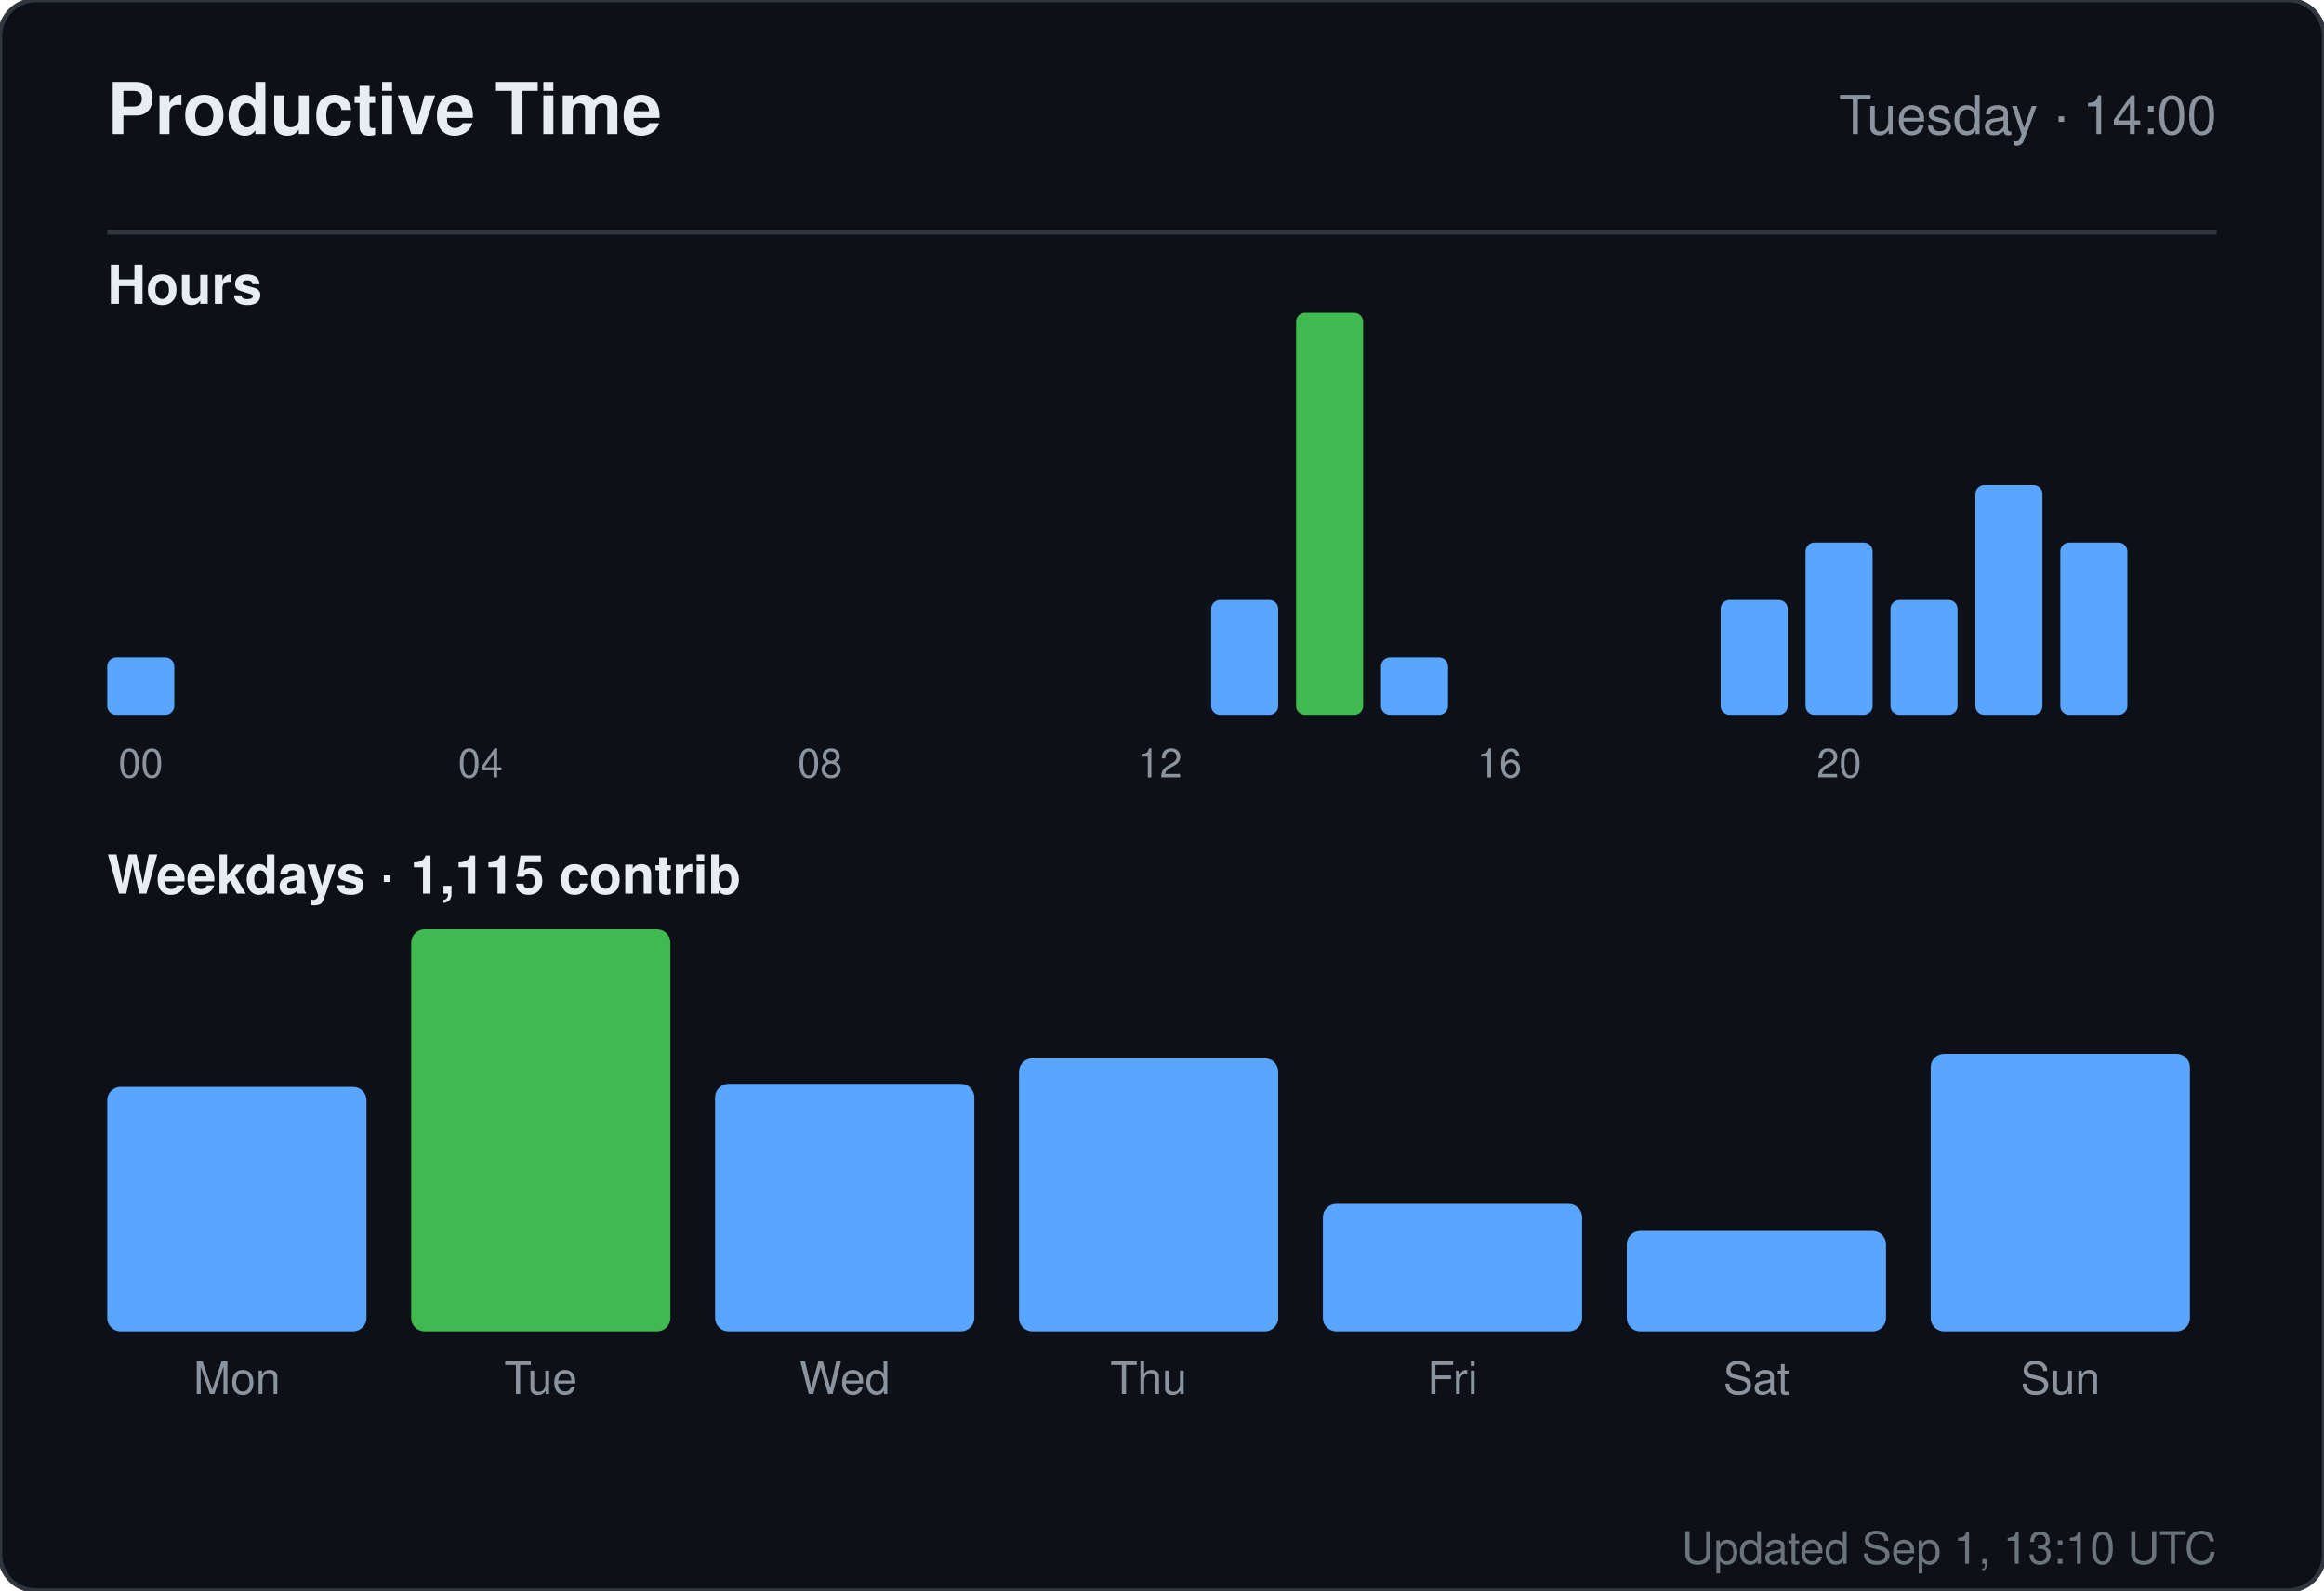
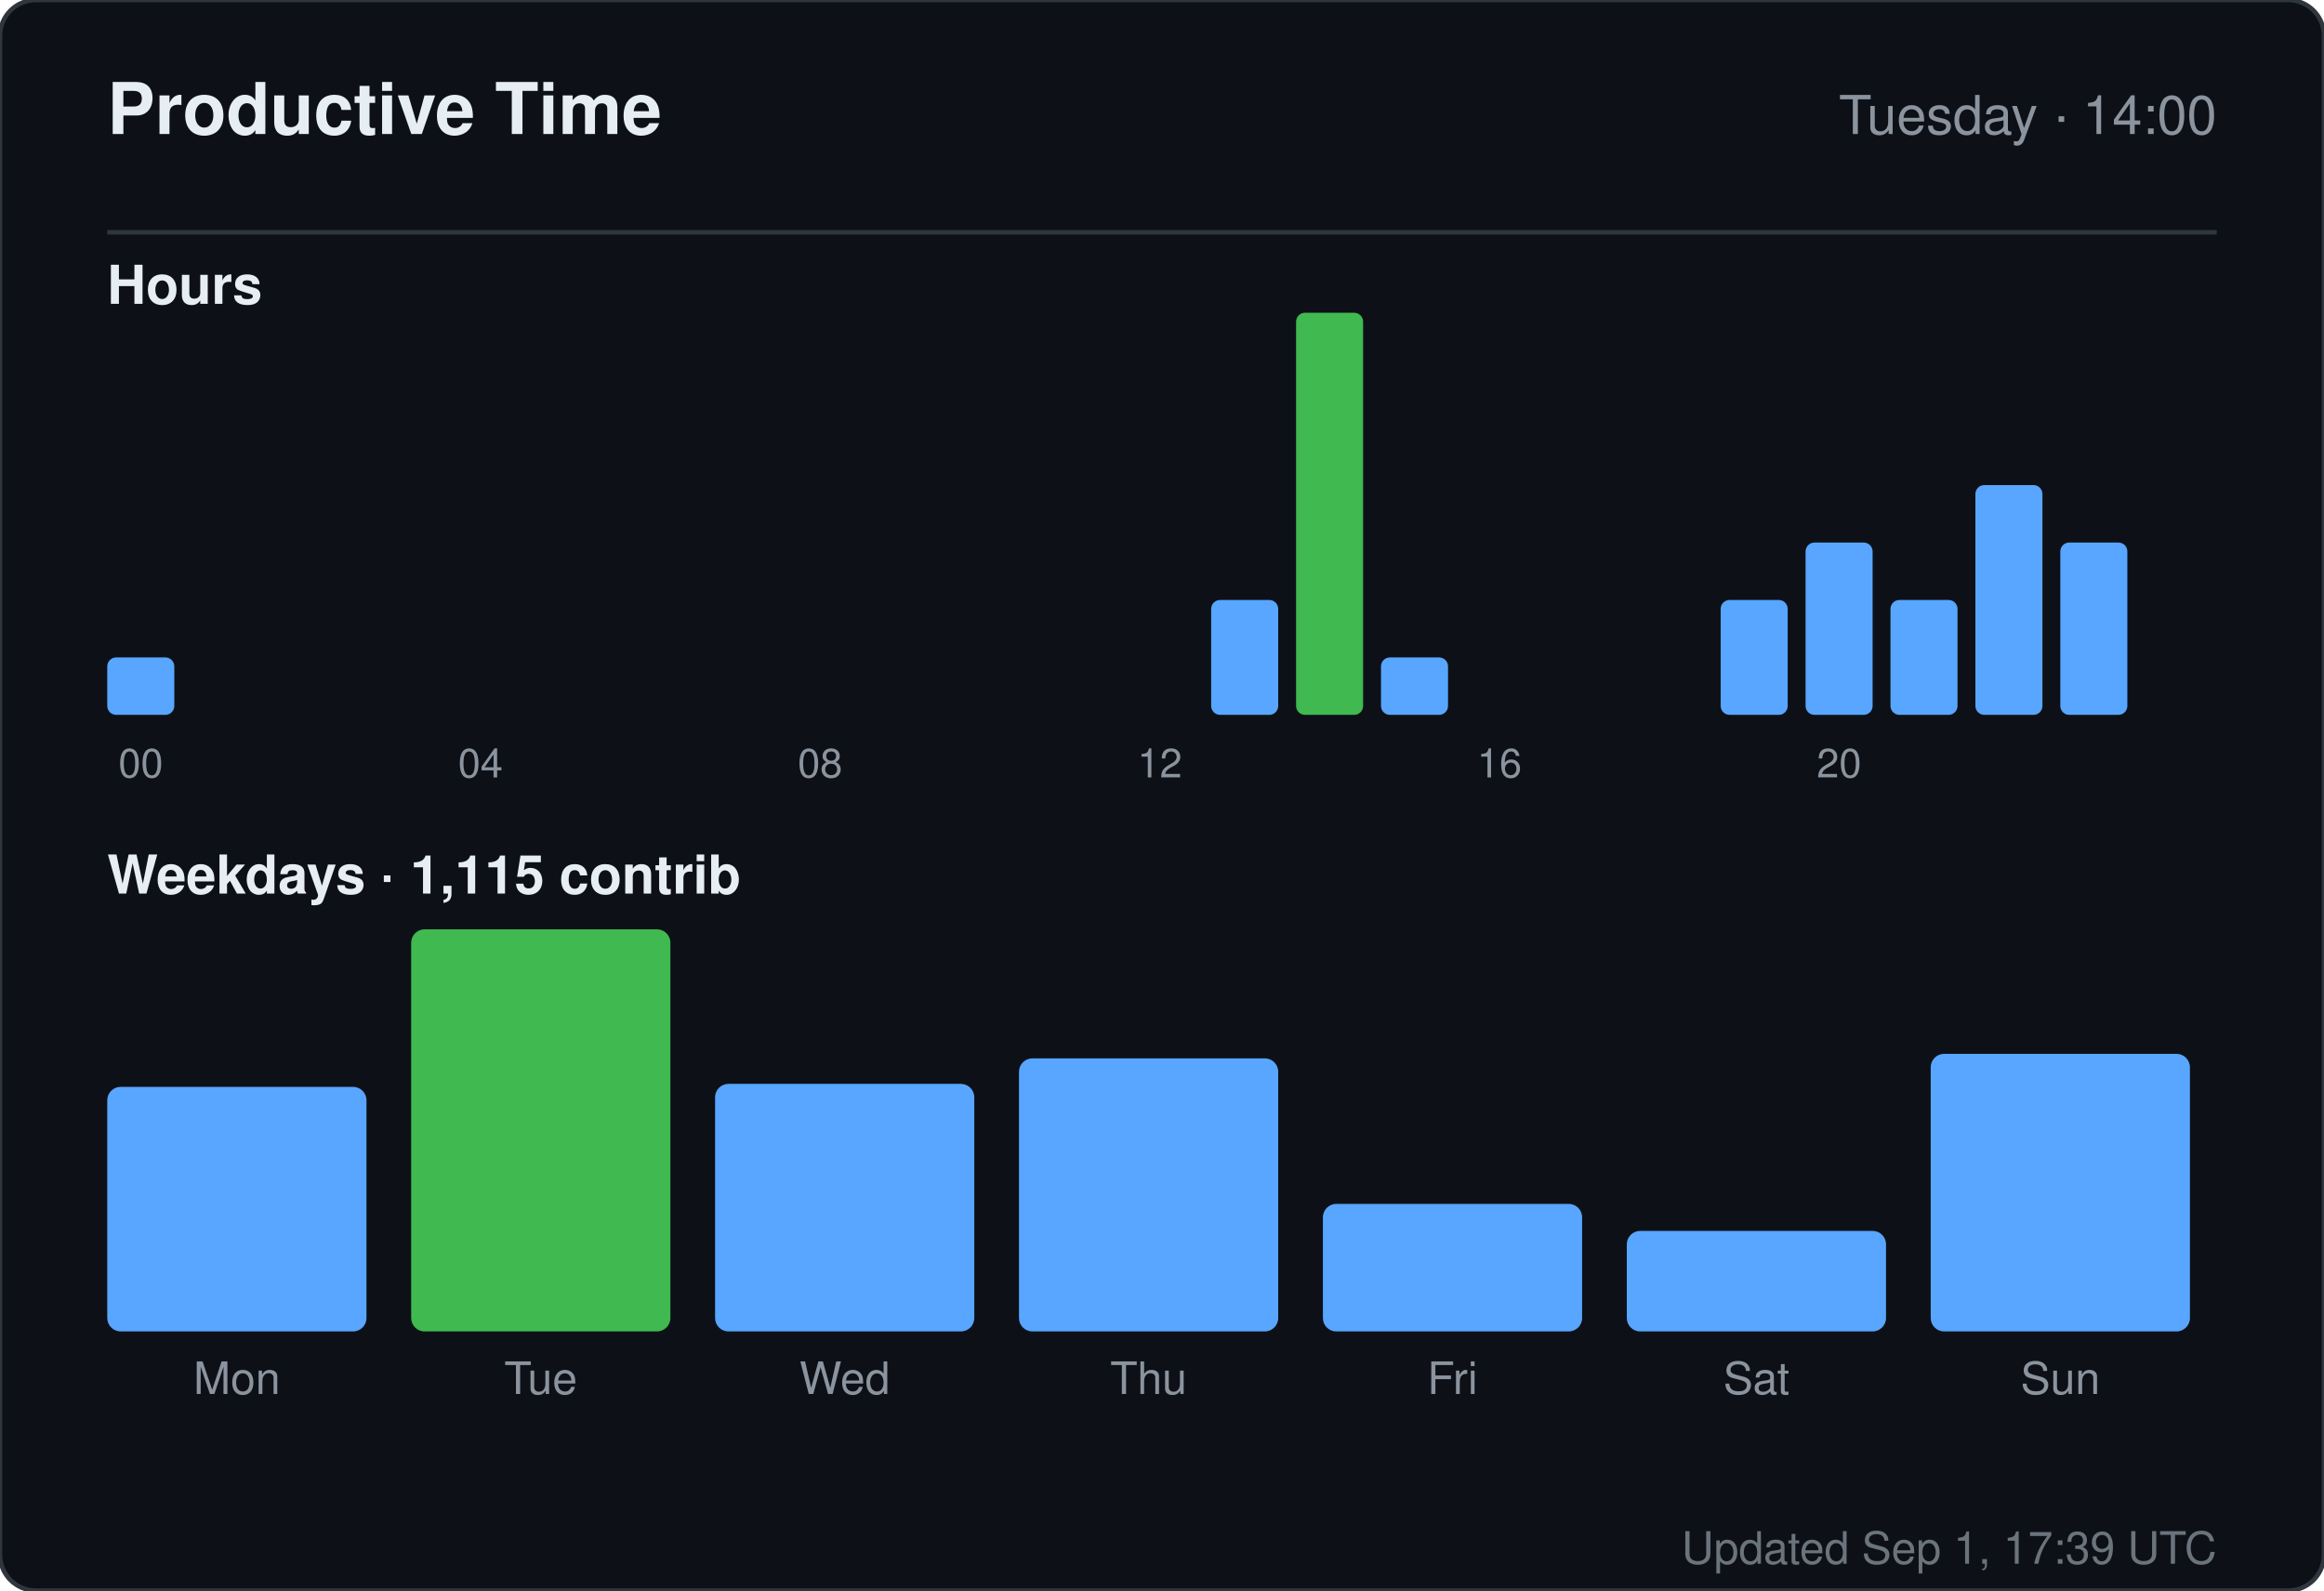
<svg xmlns="http://www.w3.org/2000/svg" width="520" height="356" viewBox="0 0 520 356" role="img" aria-label="Productive time for sandiirawan12">
  <rect width="520" height="356" rx="8" fill="#0d1117" stroke="#30363d" />
  <g font-family="-apple-system, BlinkMacSystemFont, Segoe UI, Helvetica, Arial, sans-serif">
    <text x="24" y="30" fill="#e6edf3" font-size="16" font-weight="700">Productive Time</text>
    <text x="496" y="30" fill="#8b949e" font-size="12" text-anchor="end">Tuesday · 14:00</text>
    <line x1="24" y1="52" x2="496" y2="52" stroke="#30363d" />
    <text x="24" y="68" fill="#e6edf3" font-size="12" font-weight="600">Hours</text>
    <rect x="24" y="147.143" width="15" height="12.857" rx="2" fill="#58a6ff" />
    <text x="31.5" y="174" fill="#8b949e" font-size="9" text-anchor="middle">00</text>
    <rect x="43" y="160" width="15" height="0" rx="2" fill="#58a6ff" />
    <rect x="62" y="160" width="15" height="0" rx="2" fill="#58a6ff" />
    <rect x="81" y="160" width="15" height="0" rx="2" fill="#58a6ff" />
    <rect x="100" y="160" width="15" height="0" rx="2" fill="#58a6ff" />
    <text x="107.5" y="174" fill="#8b949e" font-size="9" text-anchor="middle">04</text>
    <rect x="119" y="160" width="15" height="0" rx="2" fill="#58a6ff" />
    <rect x="138" y="160" width="15" height="0" rx="2" fill="#58a6ff" />
    <rect x="157" y="160" width="15" height="0" rx="2" fill="#58a6ff" />
    <rect x="176" y="160" width="15" height="0" rx="2" fill="#58a6ff" />
    <text x="183.5" y="174" fill="#8b949e" font-size="9" text-anchor="middle">08</text>
    <rect x="195" y="160" width="15" height="0" rx="2" fill="#58a6ff" />
    <rect x="214" y="160" width="15" height="0" rx="2" fill="#58a6ff" />
    <rect x="233" y="160" width="15" height="0" rx="2" fill="#58a6ff" />
    <rect x="252" y="160" width="15" height="0" rx="2" fill="#58a6ff" />
    <text x="259.5" y="174" fill="#8b949e" font-size="9" text-anchor="middle">12</text>
    <rect x="271" y="134.286" width="15" height="25.714" rx="2" fill="#58a6ff" />
    <rect x="290" y="70" width="15" height="90" rx="2" fill="#3fb950" />
    <rect x="309" y="147.143" width="15" height="12.857" rx="2" fill="#58a6ff" />
    <rect x="328" y="160" width="15" height="0" rx="2" fill="#58a6ff" />
    <text x="335.5" y="174" fill="#8b949e" font-size="9" text-anchor="middle">16</text>
    <rect x="347" y="160" width="15" height="0" rx="2" fill="#58a6ff" />
    <rect x="366" y="160" width="15" height="0" rx="2" fill="#58a6ff" />
    <rect x="385" y="134.286" width="15" height="25.714" rx="2" fill="#58a6ff" />
    <rect x="404" y="121.429" width="15" height="38.571" rx="2" fill="#58a6ff" />
    <text x="411.5" y="174" fill="#8b949e" font-size="9" text-anchor="middle">20</text>
    <rect x="423" y="134.286" width="15" height="25.714" rx="2" fill="#58a6ff" />
    <rect x="442" y="108.571" width="15" height="51.429" rx="2" fill="#58a6ff" />
    <rect x="461" y="121.429" width="15" height="38.571" rx="2" fill="#58a6ff" />
    <text x="24" y="200" fill="#e6edf3" font-size="12" font-weight="600">Weekdays · 1,115 contrib</text>
    <rect x="24" y="243.261" width="58" height="54.739" rx="3" fill="#58a6ff" />
    <text x="53" y="312" fill="#8b949e" font-size="10" text-anchor="middle">Mon</text>
    <rect x="92" y="208" width="58" height="90" rx="3" fill="#3fb950" />
    <text x="121" y="312" fill="#8b949e" font-size="10" text-anchor="middle">Tue</text>
    <rect x="160" y="242.59" width="58" height="55.41" rx="3" fill="#58a6ff" />
    <text x="189" y="312" fill="#8b949e" font-size="10" text-anchor="middle">Wed</text>
    <rect x="228" y="236.881" width="58" height="61.119" rx="3" fill="#58a6ff" />
    <text x="257" y="312" fill="#8b949e" font-size="10" text-anchor="middle">Thu</text>
    <rect x="296" y="269.455" width="58" height="28.545" rx="3" fill="#58a6ff" />
    <text x="325" y="312" fill="#8b949e" font-size="10" text-anchor="middle">Fri</text>
    <rect x="364" y="275.5" width="58" height="22.5" rx="3" fill="#58a6ff" />
    <text x="393" y="312" fill="#8b949e" font-size="10" text-anchor="middle">Sat</text>
    <rect x="432" y="235.873" width="58" height="62.127" rx="3" fill="#58a6ff" />
    <text x="461" y="312" fill="#8b949e" font-size="10" text-anchor="middle">Sun</text>
-     <text x="496" y="350" fill="#8b949e" font-size="10" text-anchor="end" opacity="0.75">Updated Sep 1, 13:10 UTC</text>
+     <text x="496" y="350" fill="#8b949e" font-size="10" text-anchor="end" opacity="0.75">Updated Sep 1, 17:39 UTC</text>
  </g>
</svg>
